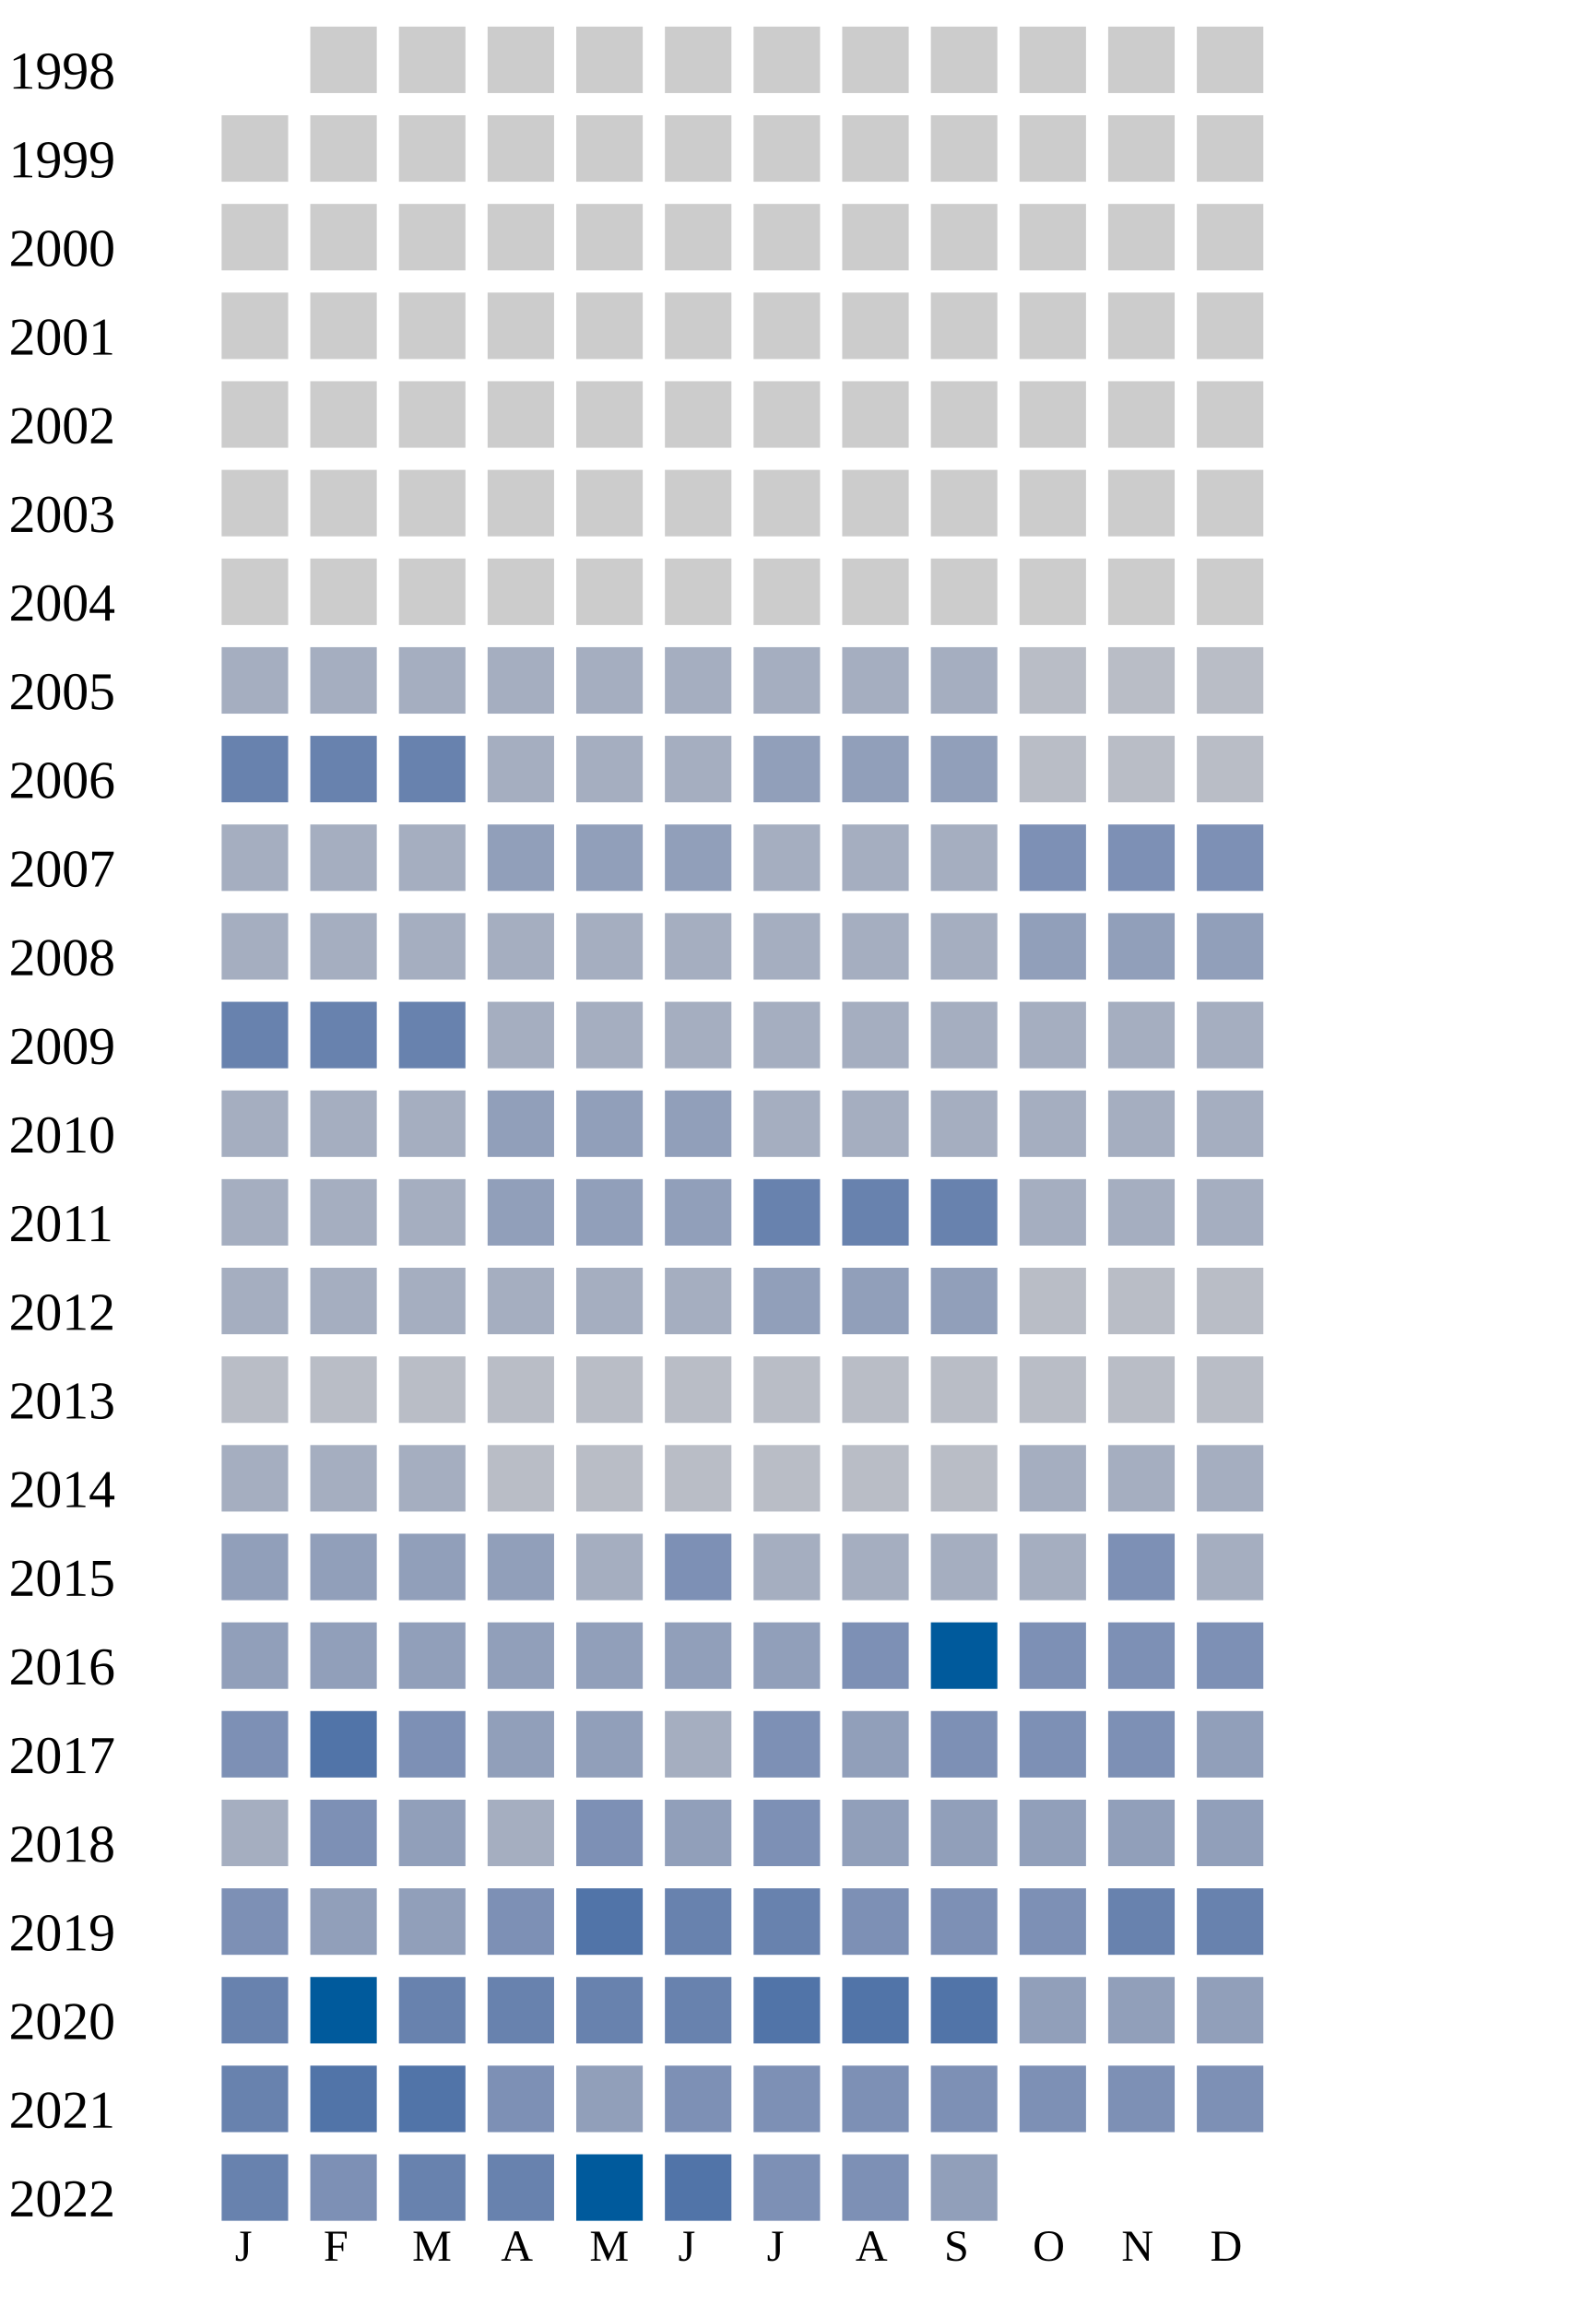
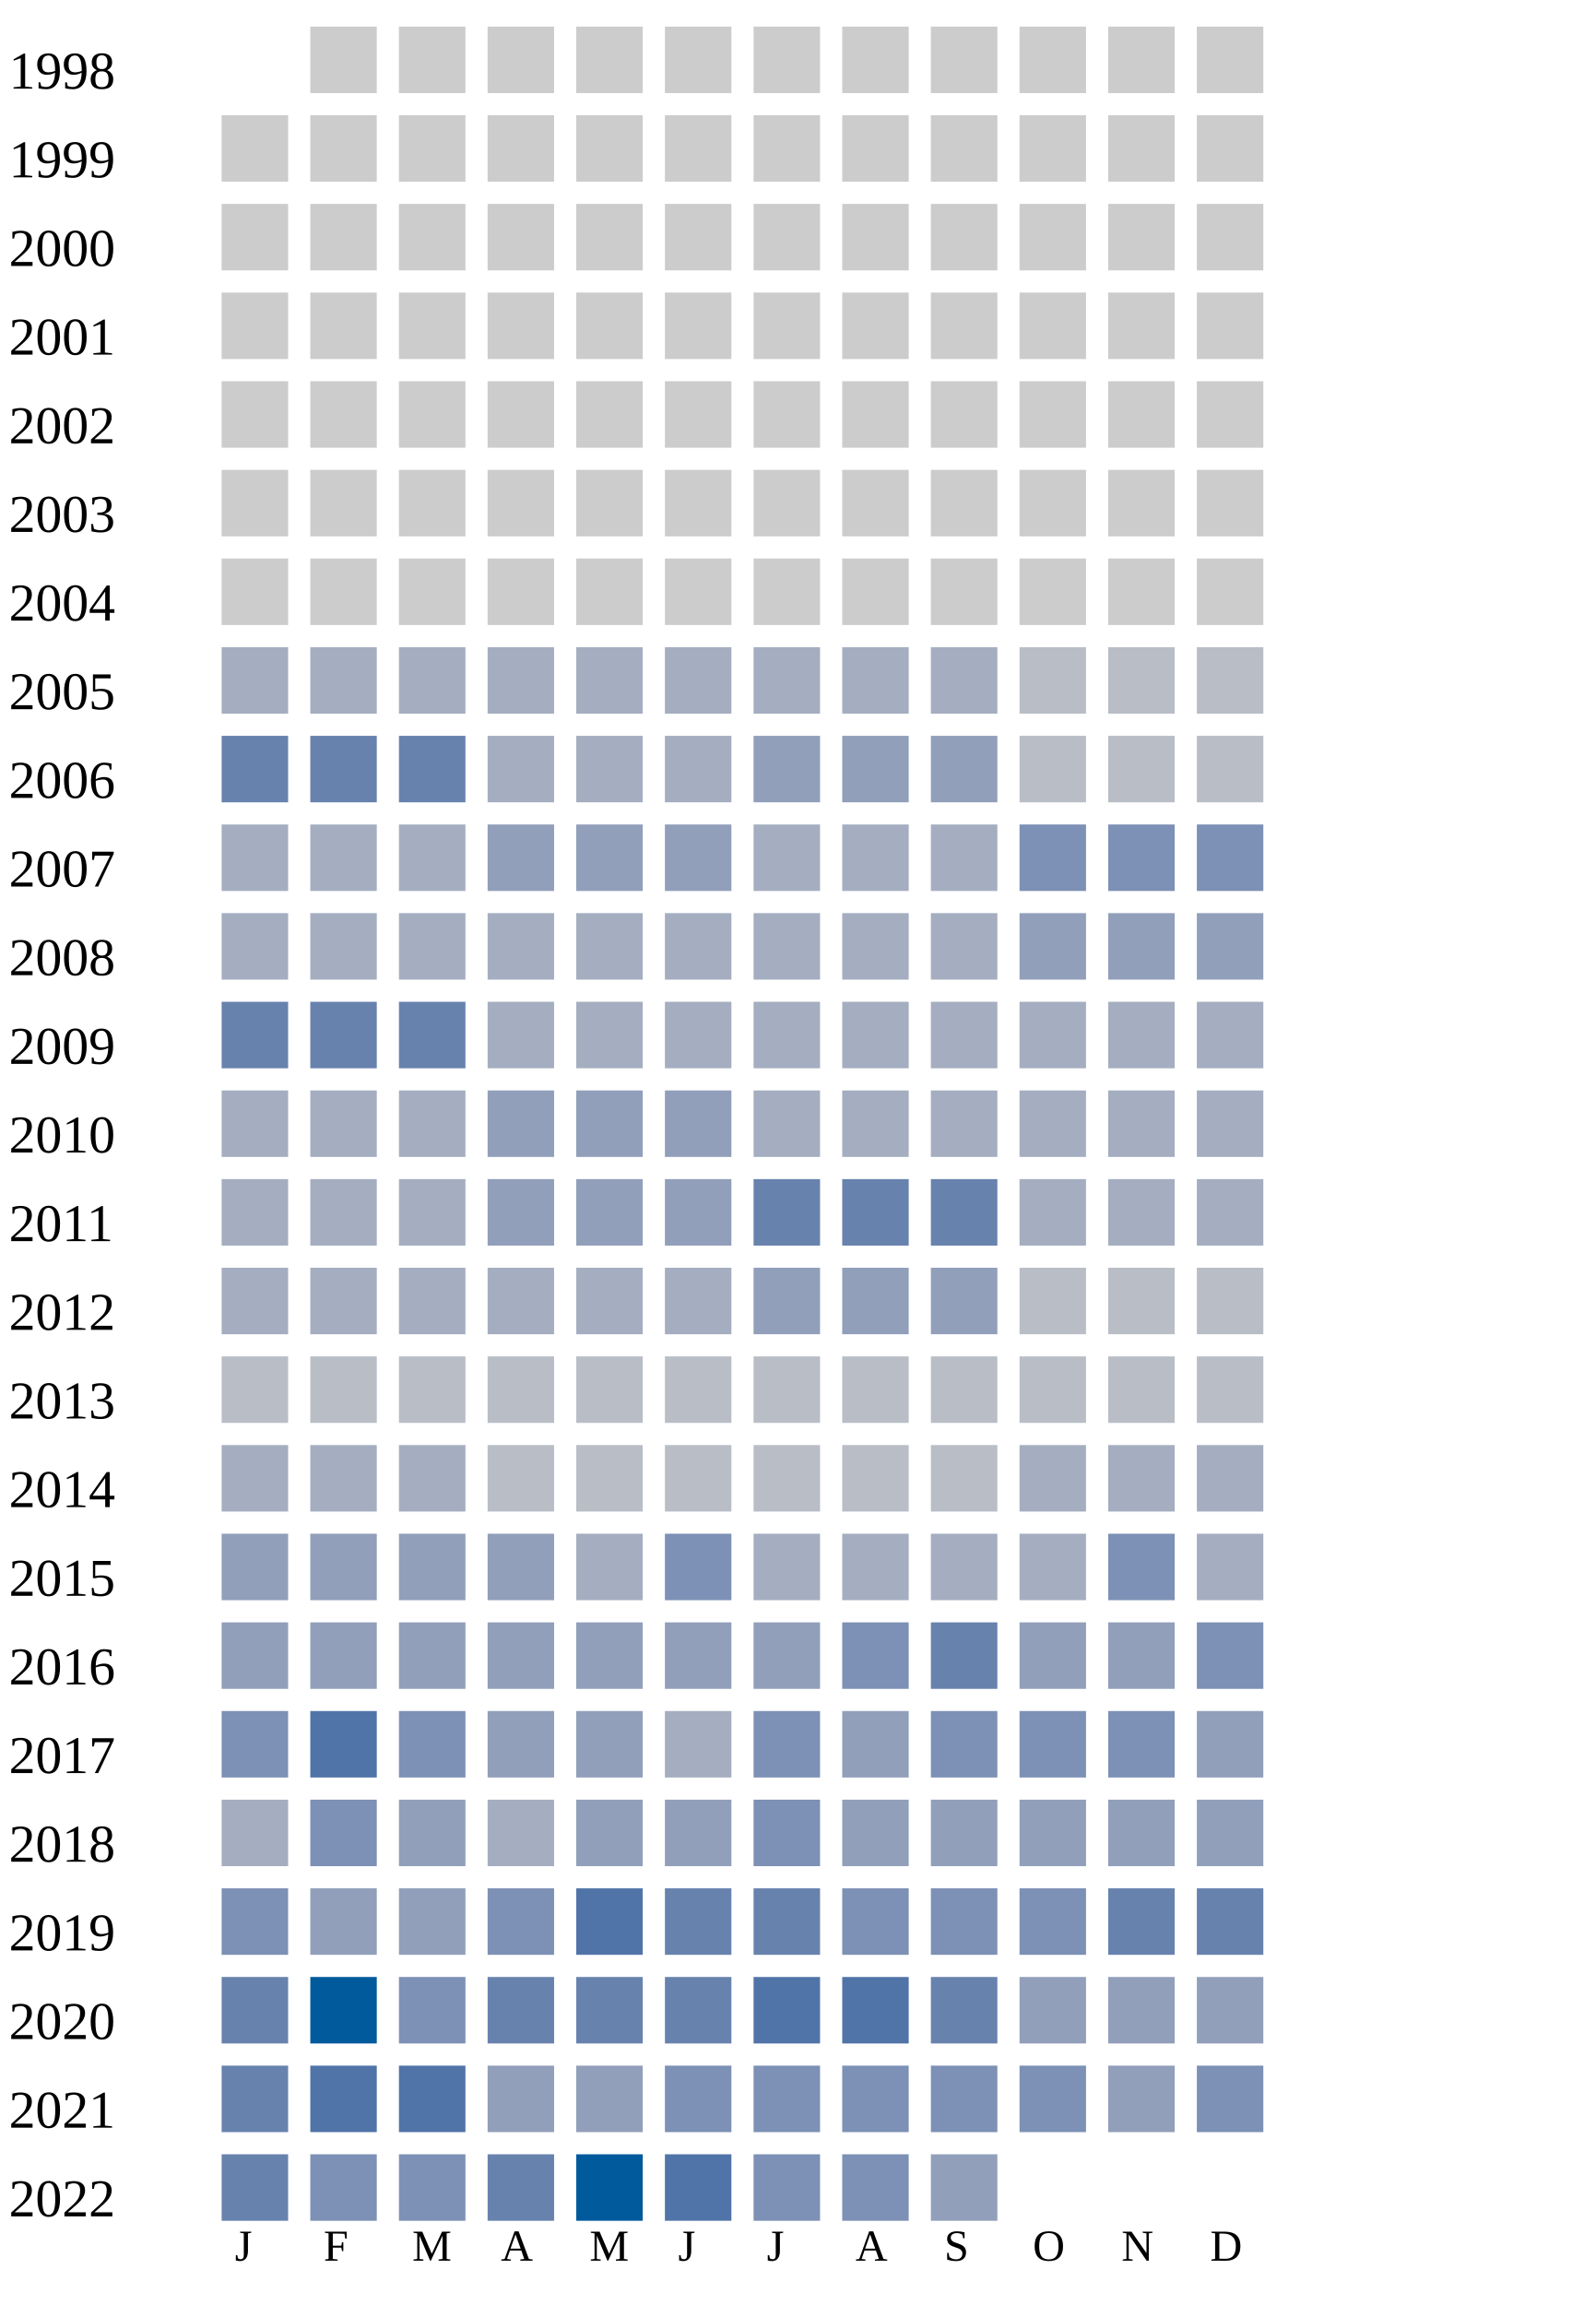
<svg xmlns="http://www.w3.org/2000/svg" width="360" height="520">
  <g transform="translate(0 0)">
    <text x="2" y="20">1998</text>
    <rect x="70" y="6" width="15" height="15" fill="#cccccc" />
    <rect x="90" y="6" width="15" height="15" fill="#cccccc" />
    <rect x="110" y="6" width="15" height="15" fill="#cccccc" />
    <rect x="130" y="6" width="15" height="15" fill="#cccccc" />
    <rect x="150" y="6" width="15" height="15" fill="#cccccc" />
    <rect x="170" y="6" width="15" height="15" fill="#cccccc" />
    <rect x="190" y="6" width="15" height="15" fill="#cccccc" />
    <rect x="210" y="6" width="15" height="15" fill="#cccccc" />
    <rect x="230" y="6" width="15" height="15" fill="#cccccc" />
    <rect x="250" y="6" width="15" height="15" fill="#cccccc" />
    <rect x="270" y="6" width="15" height="15" fill="#cccccc" />
  </g>
  <g transform="translate(0 20)">
    <text x="2" y="20">1999</text>
    <rect x="50" y="6" width="15" height="15" fill="#cccccc" />
    <rect x="70" y="6" width="15" height="15" fill="#cccccc" />
    <rect x="90" y="6" width="15" height="15" fill="#cccccc" />
    <rect x="110" y="6" width="15" height="15" fill="#cccccc" />
    <rect x="130" y="6" width="15" height="15" fill="#cccccc" />
    <rect x="150" y="6" width="15" height="15" fill="#cccccc" />
    <rect x="170" y="6" width="15" height="15" fill="#cccccc" />
    <rect x="190" y="6" width="15" height="15" fill="#cccccc" />
    <rect x="210" y="6" width="15" height="15" fill="#cccccc" />
    <rect x="230" y="6" width="15" height="15" fill="#cccccc" />
    <rect x="250" y="6" width="15" height="15" fill="#cccccc" />
    <rect x="270" y="6" width="15" height="15" fill="#cccccc" />
  </g>
  <g transform="translate(0 40)">
    <text x="2" y="20">2000</text>
    <rect x="50" y="6" width="15" height="15" fill="#cccccc" />
    <rect x="70" y="6" width="15" height="15" fill="#cccccc" />
    <rect x="90" y="6" width="15" height="15" fill="#cccccc" />
    <rect x="110" y="6" width="15" height="15" fill="#cccccc" />
    <rect x="130" y="6" width="15" height="15" fill="#cccccc" />
    <rect x="150" y="6" width="15" height="15" fill="#cccccc" />
    <rect x="170" y="6" width="15" height="15" fill="#cccccc" />
    <rect x="190" y="6" width="15" height="15" fill="#cccccc" />
    <rect x="210" y="6" width="15" height="15" fill="#cccccc" />
    <rect x="230" y="6" width="15" height="15" fill="#cccccc" />
    <rect x="250" y="6" width="15" height="15" fill="#cccccc" />
    <rect x="270" y="6" width="15" height="15" fill="#cccccc" />
  </g>
  <g transform="translate(0 60)">
    <text x="2" y="20">2001</text>
    <rect x="50" y="6" width="15" height="15" fill="#cccccc" />
    <rect x="70" y="6" width="15" height="15" fill="#cccccc" />
    <rect x="90" y="6" width="15" height="15" fill="#cccccc" />
    <rect x="110" y="6" width="15" height="15" fill="#cccccc" />
    <rect x="130" y="6" width="15" height="15" fill="#cccccc" />
    <rect x="150" y="6" width="15" height="15" fill="#cccccc" />
    <rect x="170" y="6" width="15" height="15" fill="#cccccc" />
    <rect x="190" y="6" width="15" height="15" fill="#cccccc" />
    <rect x="210" y="6" width="15" height="15" fill="#cccccc" />
    <rect x="230" y="6" width="15" height="15" fill="#cccccc" />
    <rect x="250" y="6" width="15" height="15" fill="#cccccc" />
    <rect x="270" y="6" width="15" height="15" fill="#cccccc" />
  </g>
  <g transform="translate(0 80)">
    <text x="2" y="20">2002</text>
    <rect x="50" y="6" width="15" height="15" fill="#cccccc" />
    <rect x="70" y="6" width="15" height="15" fill="#cccccc" />
    <rect x="90" y="6" width="15" height="15" fill="#cccccc" />
    <rect x="110" y="6" width="15" height="15" fill="#cccccc" />
    <rect x="130" y="6" width="15" height="15" fill="#cccccc" />
    <rect x="150" y="6" width="15" height="15" fill="#cccccc" />
    <rect x="170" y="6" width="15" height="15" fill="#cccccc" />
    <rect x="190" y="6" width="15" height="15" fill="#cccccc" />
    <rect x="210" y="6" width="15" height="15" fill="#cccccc" />
    <rect x="230" y="6" width="15" height="15" fill="#cccccc" />
    <rect x="250" y="6" width="15" height="15" fill="#cccccc" />
    <rect x="270" y="6" width="15" height="15" fill="#cccccc" />
  </g>
  <g transform="translate(0 100)">
    <text x="2" y="20">2003</text>
    <rect x="50" y="6" width="15" height="15" fill="#cccccc" />
    <rect x="70" y="6" width="15" height="15" fill="#cccccc" />
    <rect x="90" y="6" width="15" height="15" fill="#cccccc" />
    <rect x="110" y="6" width="15" height="15" fill="#cccccc" />
    <rect x="130" y="6" width="15" height="15" fill="#cccccc" />
    <rect x="150" y="6" width="15" height="15" fill="#cccccc" />
    <rect x="170" y="6" width="15" height="15" fill="#cccccc" />
    <rect x="190" y="6" width="15" height="15" fill="#cccccc" />
    <rect x="210" y="6" width="15" height="15" fill="#cccccc" />
    <rect x="230" y="6" width="15" height="15" fill="#cccccc" />
    <rect x="250" y="6" width="15" height="15" fill="#cccccc" />
    <rect x="270" y="6" width="15" height="15" fill="#cccccc" />
  </g>
  <g transform="translate(0 120)">
    <text x="2" y="20">2004</text>
    <rect x="50" y="6" width="15" height="15" fill="#cccccc" />
    <rect x="70" y="6" width="15" height="15" fill="#cccccc" />
    <rect x="90" y="6" width="15" height="15" fill="#cccccc" />
    <rect x="110" y="6" width="15" height="15" fill="#cccccc" />
    <rect x="130" y="6" width="15" height="15" fill="#cccccc" />
    <rect x="150" y="6" width="15" height="15" fill="#cccccc" />
    <rect x="170" y="6" width="15" height="15" fill="#cccccc" />
    <rect x="190" y="6" width="15" height="15" fill="#cccccc" />
    <rect x="210" y="6" width="15" height="15" fill="#cccccc" />
    <rect x="230" y="6" width="15" height="15" fill="#cccccc" />
    <rect x="250" y="6" width="15" height="15" fill="#cccccc" />
    <rect x="270" y="6" width="15" height="15" fill="#cccccc" />
  </g>
  <g transform="translate(0 140)">
    <text x="2" y="20">2005</text>
    <rect x="50" y="6" width="15" height="15" fill="#a5aec0" />
    <rect x="70" y="6" width="15" height="15" fill="#a5aec0" />
    <rect x="90" y="6" width="15" height="15" fill="#a5aec0" />
    <rect x="110" y="6" width="15" height="15" fill="#a5aec0" />
    <rect x="130" y="6" width="15" height="15" fill="#a5aec0" />
    <rect x="150" y="6" width="15" height="15" fill="#a5aec0" />
    <rect x="170" y="6" width="15" height="15" fill="#a5aec0" />
    <rect x="190" y="6" width="15" height="15" fill="#a5aec0" />
    <rect x="210" y="6" width="15" height="15" fill="#a5aec0" />
    <rect x="230" y="6" width="15" height="15" fill="#b9bdc6" />
    <rect x="250" y="6" width="15" height="15" fill="#b9bdc6" />
    <rect x="270" y="6" width="15" height="15" fill="#b9bdc6" />
  </g>
  <g transform="translate(0 160)">
    <text x="2" y="20">2006</text>
    <rect x="50" y="6" width="15" height="15" fill="#6882ae" />
    <rect x="70" y="6" width="15" height="15" fill="#6882ae" />
    <rect x="90" y="6" width="15" height="15" fill="#6882ae" />
    <rect x="110" y="6" width="15" height="15" fill="#a5aec0" />
    <rect x="130" y="6" width="15" height="15" fill="#a5aec0" />
    <rect x="150" y="6" width="15" height="15" fill="#a5aec0" />
    <rect x="170" y="6" width="15" height="15" fill="#919fba" />
    <rect x="190" y="6" width="15" height="15" fill="#919fba" />
    <rect x="210" y="6" width="15" height="15" fill="#919fba" />
    <rect x="230" y="6" width="15" height="15" fill="#b9bdc6" />
    <rect x="250" y="6" width="15" height="15" fill="#b9bdc6" />
    <rect x="270" y="6" width="15" height="15" fill="#b9bdc6" />
  </g>
  <g transform="translate(0 180)">
    <text x="2" y="20">2007</text>
    <rect x="50" y="6" width="15" height="15" fill="#a5aec0" />
    <rect x="70" y="6" width="15" height="15" fill="#a5aec0" />
    <rect x="90" y="6" width="15" height="15" fill="#a5aec0" />
    <rect x="110" y="6" width="15" height="15" fill="#919fba" />
    <rect x="130" y="6" width="15" height="15" fill="#919fba" />
    <rect x="150" y="6" width="15" height="15" fill="#919fba" />
    <rect x="170" y="6" width="15" height="15" fill="#a5aec0" />
    <rect x="190" y="6" width="15" height="15" fill="#a5aec0" />
    <rect x="210" y="6" width="15" height="15" fill="#a5aec0" />
    <rect x="230" y="6" width="15" height="15" fill="#7d90b5" />
    <rect x="250" y="6" width="15" height="15" fill="#7d90b5" />
    <rect x="270" y="6" width="15" height="15" fill="#7d90b5" />
  </g>
  <g transform="translate(0 200)">
    <text x="2" y="20">2008</text>
    <rect x="50" y="6" width="15" height="15" fill="#a5aec0" />
    <rect x="70" y="6" width="15" height="15" fill="#a5aec0" />
    <rect x="90" y="6" width="15" height="15" fill="#a5aec0" />
    <rect x="110" y="6" width="15" height="15" fill="#a5aec0" />
    <rect x="130" y="6" width="15" height="15" fill="#a5aec0" />
    <rect x="150" y="6" width="15" height="15" fill="#a5aec0" />
    <rect x="170" y="6" width="15" height="15" fill="#a5aec0" />
    <rect x="190" y="6" width="15" height="15" fill="#a5aec0" />
    <rect x="210" y="6" width="15" height="15" fill="#a5aec0" />
    <rect x="230" y="6" width="15" height="15" fill="#919fba" />
    <rect x="250" y="6" width="15" height="15" fill="#919fba" />
    <rect x="270" y="6" width="15" height="15" fill="#919fba" />
  </g>
  <g transform="translate(0 220)">
    <text x="2" y="20">2009</text>
    <rect x="50" y="6" width="15" height="15" fill="#6882ae" />
    <rect x="70" y="6" width="15" height="15" fill="#6882ae" />
    <rect x="90" y="6" width="15" height="15" fill="#6882ae" />
    <rect x="110" y="6" width="15" height="15" fill="#a5aec0" />
    <rect x="130" y="6" width="15" height="15" fill="#a5aec0" />
    <rect x="150" y="6" width="15" height="15" fill="#a5aec0" />
    <rect x="170" y="6" width="15" height="15" fill="#a5aec0" />
    <rect x="190" y="6" width="15" height="15" fill="#a5aec0" />
    <rect x="210" y="6" width="15" height="15" fill="#a5aec0" />
    <rect x="230" y="6" width="15" height="15" fill="#a5aec0" />
    <rect x="250" y="6" width="15" height="15" fill="#a5aec0" />
    <rect x="270" y="6" width="15" height="15" fill="#a5aec0" />
  </g>
  <g transform="translate(0 240)">
    <text x="2" y="20">2010</text>
    <rect x="50" y="6" width="15" height="15" fill="#a5aec0" />
    <rect x="70" y="6" width="15" height="15" fill="#a5aec0" />
    <rect x="90" y="6" width="15" height="15" fill="#a5aec0" />
    <rect x="110" y="6" width="15" height="15" fill="#919fba" />
    <rect x="130" y="6" width="15" height="15" fill="#919fba" />
    <rect x="150" y="6" width="15" height="15" fill="#919fba" />
    <rect x="170" y="6" width="15" height="15" fill="#a5aec0" />
    <rect x="190" y="6" width="15" height="15" fill="#a5aec0" />
    <rect x="210" y="6" width="15" height="15" fill="#a5aec0" />
    <rect x="230" y="6" width="15" height="15" fill="#a5aec0" />
    <rect x="250" y="6" width="15" height="15" fill="#a5aec0" />
    <rect x="270" y="6" width="15" height="15" fill="#a5aec0" />
  </g>
  <g transform="translate(0 260)">
    <text x="2" y="20">2011</text>
    <rect x="50" y="6" width="15" height="15" fill="#a5aec0" />
    <rect x="70" y="6" width="15" height="15" fill="#a5aec0" />
    <rect x="90" y="6" width="15" height="15" fill="#a5aec0" />
    <rect x="110" y="6" width="15" height="15" fill="#919fba" />
    <rect x="130" y="6" width="15" height="15" fill="#919fba" />
    <rect x="150" y="6" width="15" height="15" fill="#919fba" />
    <rect x="170" y="6" width="15" height="15" fill="#6882ae" />
    <rect x="190" y="6" width="15" height="15" fill="#6882ae" />
    <rect x="210" y="6" width="15" height="15" fill="#6882ae" />
    <rect x="230" y="6" width="15" height="15" fill="#a5aec0" />
    <rect x="250" y="6" width="15" height="15" fill="#a5aec0" />
    <rect x="270" y="6" width="15" height="15" fill="#a5aec0" />
  </g>
  <g transform="translate(0 280)">
    <text x="2" y="20">2012</text>
    <rect x="50" y="6" width="15" height="15" fill="#a5aec0" />
    <rect x="70" y="6" width="15" height="15" fill="#a5aec0" />
    <rect x="90" y="6" width="15" height="15" fill="#a5aec0" />
    <rect x="110" y="6" width="15" height="15" fill="#a5aec0" />
    <rect x="130" y="6" width="15" height="15" fill="#a5aec0" />
    <rect x="150" y="6" width="15" height="15" fill="#a5aec0" />
    <rect x="170" y="6" width="15" height="15" fill="#919fba" />
    <rect x="190" y="6" width="15" height="15" fill="#919fba" />
    <rect x="210" y="6" width="15" height="15" fill="#919fba" />
    <rect x="230" y="6" width="15" height="15" fill="#b9bdc6" />
    <rect x="250" y="6" width="15" height="15" fill="#b9bdc6" />
    <rect x="270" y="6" width="15" height="15" fill="#b9bdc6" />
  </g>
  <g transform="translate(0 300)">
    <text x="2" y="20">2013</text>
    <rect x="50" y="6" width="15" height="15" fill="#b9bdc6" />
    <rect x="70" y="6" width="15" height="15" fill="#b9bdc6" />
    <rect x="90" y="6" width="15" height="15" fill="#b9bdc6" />
    <rect x="110" y="6" width="15" height="15" fill="#b9bdc6" />
    <rect x="130" y="6" width="15" height="15" fill="#b9bdc6" />
    <rect x="150" y="6" width="15" height="15" fill="#b9bdc6" />
    <rect x="170" y="6" width="15" height="15" fill="#b9bdc6" />
    <rect x="190" y="6" width="15" height="15" fill="#b9bdc6" />
    <rect x="210" y="6" width="15" height="15" fill="#b9bdc6" />
    <rect x="230" y="6" width="15" height="15" fill="#b9bdc6" />
    <rect x="250" y="6" width="15" height="15" fill="#b9bdc6" />
    <rect x="270" y="6" width="15" height="15" fill="#b9bdc6" />
  </g>
  <g transform="translate(0 320)">
    <text x="2" y="20">2014</text>
    <rect x="50" y="6" width="15" height="15" fill="#a5aec0" />
    <rect x="70" y="6" width="15" height="15" fill="#a5aec0" />
    <rect x="90" y="6" width="15" height="15" fill="#a5aec0" />
    <rect x="110" y="6" width="15" height="15" fill="#b9bdc6" />
    <rect x="130" y="6" width="15" height="15" fill="#b9bdc6" />
    <rect x="150" y="6" width="15" height="15" fill="#b9bdc6" />
    <rect x="170" y="6" width="15" height="15" fill="#b9bdc6" />
    <rect x="190" y="6" width="15" height="15" fill="#b9bdc6" />
    <rect x="210" y="6" width="15" height="15" fill="#b9bdc6" />
    <rect x="230" y="6" width="15" height="15" fill="#a5aec0" />
    <rect x="250" y="6" width="15" height="15" fill="#a5aec0" />
    <rect x="270" y="6" width="15" height="15" fill="#a5aec0" />
  </g>
  <g transform="translate(0 340)">
    <text x="2" y="20">2015</text>
    <rect x="50" y="6" width="15" height="15" fill="#919fba" />
    <rect x="70" y="6" width="15" height="15" fill="#919fba" />
    <rect x="90" y="6" width="15" height="15" fill="#919fba" />
    <rect x="110" y="6" width="15" height="15" fill="#919fba" />
    <rect x="130" y="6" width="15" height="15" fill="#a5aec0" />
    <rect x="150" y="6" width="15" height="15" fill="#7d90b5" />
    <rect x="170" y="6" width="15" height="15" fill="#a5aec0" />
    <rect x="190" y="6" width="15" height="15" fill="#a5aec0" />
    <rect x="210" y="6" width="15" height="15" fill="#a5aec0" />
    <rect x="230" y="6" width="15" height="15" fill="#a5aec0" />
    <rect x="250" y="6" width="15" height="15" fill="#7d90b5" />
    <rect x="270" y="6" width="15" height="15" fill="#a5aec0" />
  </g>
  <g transform="translate(0 360)">
    <text x="2" y="20">2016</text>
    <rect x="50" y="6" width="15" height="15" fill="#919fba" />
    <rect x="70" y="6" width="15" height="15" fill="#919fba" />
    <rect x="90" y="6" width="15" height="15" fill="#919fba" />
    <rect x="110" y="6" width="15" height="15" fill="#919fba" />
    <rect x="130" y="6" width="15" height="15" fill="#919fba" />
    <rect x="150" y="6" width="15" height="15" fill="#919fba" />
    <rect x="170" y="6" width="15" height="15" fill="#919fba" />
    <rect x="190" y="6" width="15" height="15" fill="#7d90b5" />
-     <rect x="210" y="6" width="15" height="15" fill="#005a9c" />
-     <rect x="230" y="6" width="15" height="15" fill="#7d90b5" />
-     <rect x="250" y="6" width="15" height="15" fill="#7d90b5" />
+     <rect x="210" y="6" width="15" height="15" fill="#6882ae" />
+     <rect x="230" y="6" width="15" height="15" fill="#919fba" />
+     <rect x="250" y="6" width="15" height="15" fill="#919fba" />
    <rect x="270" y="6" width="15" height="15" fill="#7d90b5" />
  </g>
  <g transform="translate(0 380)">
    <text x="2" y="20">2017</text>
    <rect x="50" y="6" width="15" height="15" fill="#7d90b5" />
    <rect x="70" y="6" width="15" height="15" fill="#5174a8" />
    <rect x="90" y="6" width="15" height="15" fill="#7d90b5" />
    <rect x="110" y="6" width="15" height="15" fill="#919fba" />
    <rect x="130" y="6" width="15" height="15" fill="#919fba" />
    <rect x="150" y="6" width="15" height="15" fill="#a5aec0" />
    <rect x="170" y="6" width="15" height="15" fill="#7d90b5" />
    <rect x="190" y="6" width="15" height="15" fill="#919fba" />
    <rect x="210" y="6" width="15" height="15" fill="#7d90b5" />
    <rect x="230" y="6" width="15" height="15" fill="#7d90b5" />
    <rect x="250" y="6" width="15" height="15" fill="#7d90b5" />
    <rect x="270" y="6" width="15" height="15" fill="#919fba" />
  </g>
  <g transform="translate(0 400)">
    <text x="2" y="20">2018</text>
    <rect x="50" y="6" width="15" height="15" fill="#a5aec0" />
    <rect x="70" y="6" width="15" height="15" fill="#7d90b5" />
    <rect x="90" y="6" width="15" height="15" fill="#919fba" />
    <rect x="110" y="6" width="15" height="15" fill="#a5aec0" />
-     <rect x="130" y="6" width="15" height="15" fill="#7d90b5" />
+     <rect x="130" y="6" width="15" height="15" fill="#919fba" />
    <rect x="150" y="6" width="15" height="15" fill="#919fba" />
    <rect x="170" y="6" width="15" height="15" fill="#7d90b5" />
    <rect x="190" y="6" width="15" height="15" fill="#919fba" />
    <rect x="210" y="6" width="15" height="15" fill="#919fba" />
    <rect x="230" y="6" width="15" height="15" fill="#919fba" />
    <rect x="250" y="6" width="15" height="15" fill="#919fba" />
    <rect x="270" y="6" width="15" height="15" fill="#919fba" />
  </g>
  <g transform="translate(0 420)">
    <text x="2" y="20">2019</text>
    <rect x="50" y="6" width="15" height="15" fill="#7d90b5" />
    <rect x="70" y="6" width="15" height="15" fill="#919fba" />
    <rect x="90" y="6" width="15" height="15" fill="#919fba" />
    <rect x="110" y="6" width="15" height="15" fill="#7d90b5" />
    <rect x="130" y="6" width="15" height="15" fill="#5174a8" />
    <rect x="150" y="6" width="15" height="15" fill="#6882ae" />
    <rect x="170" y="6" width="15" height="15" fill="#6882ae" />
    <rect x="190" y="6" width="15" height="15" fill="#7d90b5" />
    <rect x="210" y="6" width="15" height="15" fill="#7d90b5" />
    <rect x="230" y="6" width="15" height="15" fill="#7d90b5" />
    <rect x="250" y="6" width="15" height="15" fill="#6882ae" />
    <rect x="270" y="6" width="15" height="15" fill="#6882ae" />
  </g>
  <g transform="translate(0 440)">
    <text x="2" y="20">2020</text>
    <rect x="50" y="6" width="15" height="15" fill="#6882ae" />
    <rect x="70" y="6" width="15" height="15" fill="#005a9c" />
-     <rect x="90" y="6" width="15" height="15" fill="#6882ae" />
+     <rect x="90" y="6" width="15" height="15" fill="#7d90b5" />
    <rect x="110" y="6" width="15" height="15" fill="#6882ae" />
    <rect x="130" y="6" width="15" height="15" fill="#6882ae" />
    <rect x="150" y="6" width="15" height="15" fill="#6882ae" />
    <rect x="170" y="6" width="15" height="15" fill="#5174a8" />
    <rect x="190" y="6" width="15" height="15" fill="#5174a8" />
-     <rect x="210" y="6" width="15" height="15" fill="#5174a8" />
+     <rect x="210" y="6" width="15" height="15" fill="#6882ae" />
    <rect x="230" y="6" width="15" height="15" fill="#919fba" />
    <rect x="250" y="6" width="15" height="15" fill="#919fba" />
    <rect x="270" y="6" width="15" height="15" fill="#919fba" />
  </g>
  <g transform="translate(0 460)">
    <text x="2" y="20">2021</text>
    <rect x="50" y="6" width="15" height="15" fill="#6882ae" />
    <rect x="70" y="6" width="15" height="15" fill="#5174a8" />
    <rect x="90" y="6" width="15" height="15" fill="#5174a8" />
-     <rect x="110" y="6" width="15" height="15" fill="#7d90b5" />
+     <rect x="110" y="6" width="15" height="15" fill="#919fba" />
    <rect x="130" y="6" width="15" height="15" fill="#919fba" />
    <rect x="150" y="6" width="15" height="15" fill="#7d90b5" />
    <rect x="170" y="6" width="15" height="15" fill="#7d90b5" />
    <rect x="190" y="6" width="15" height="15" fill="#7d90b5" />
    <rect x="210" y="6" width="15" height="15" fill="#7d90b5" />
    <rect x="230" y="6" width="15" height="15" fill="#7d90b5" />
-     <rect x="250" y="6" width="15" height="15" fill="#7d90b5" />
+     <rect x="250" y="6" width="15" height="15" fill="#919fba" />
    <rect x="270" y="6" width="15" height="15" fill="#7d90b5" />
  </g>
  <g transform="translate(0 480)">
    <text x="2" y="20">2022</text>
    <rect x="50" y="6" width="15" height="15" fill="#6882ae" />
    <rect x="70" y="6" width="15" height="15" fill="#7d90b5" />
-     <rect x="90" y="6" width="15" height="15" fill="#6882ae" />
+     <rect x="90" y="6" width="15" height="15" fill="#7d90b5" />
    <rect x="110" y="6" width="15" height="15" fill="#6882ae" />
    <rect x="130" y="6" width="15" height="15" fill="#005a9c" />
    <rect x="150" y="6" width="15" height="15" fill="#5174a8" />
    <rect x="170" y="6" width="15" height="15" fill="#7d90b5" />
    <rect x="190" y="6" width="15" height="15" fill="#7d90b5" />
    <rect x="210" y="6" width="15" height="15" fill="#919fba" />
  </g>
  <text style="font-size: 10px; text-align: center" x="53" y="510">J</text>
  <text style="font-size: 10px; text-align: center" x="73" y="510">F</text>
  <text style="font-size: 10px; text-align: center" x="93" y="510">M</text>
  <text style="font-size: 10px; text-align: center" x="113" y="510">A</text>
  <text style="font-size: 10px; text-align: center" x="133" y="510">M</text>
  <text style="font-size: 10px; text-align: center" x="153" y="510">J</text>
  <text style="font-size: 10px; text-align: center" x="173" y="510">J</text>
  <text style="font-size: 10px; text-align: center" x="193" y="510">A</text>
  <text style="font-size: 10px; text-align: center" x="213" y="510">S</text>
  <text style="font-size: 10px; text-align: center" x="233" y="510">O</text>
  <text style="font-size: 10px; text-align: center" x="253" y="510">N</text>
  <text style="font-size: 10px; text-align: center" x="273" y="510">D</text>
  <text style="font-size: 10px;" x="155" y="529">Less</text>
  <rect fill="#b9bdc6" width="10" height="10" x="180" y="520" />
  <rect fill="#919fba" width="10" height="10" x="195" y="520" />
  <rect fill="#6882ae" width="10" height="10" x="210" y="520" />
  <rect fill="#005a9c" width="10" height="10" x="225" y="520" />
  <text x="240" y="529" style="font-size: 10px;">More</text>
</svg>
